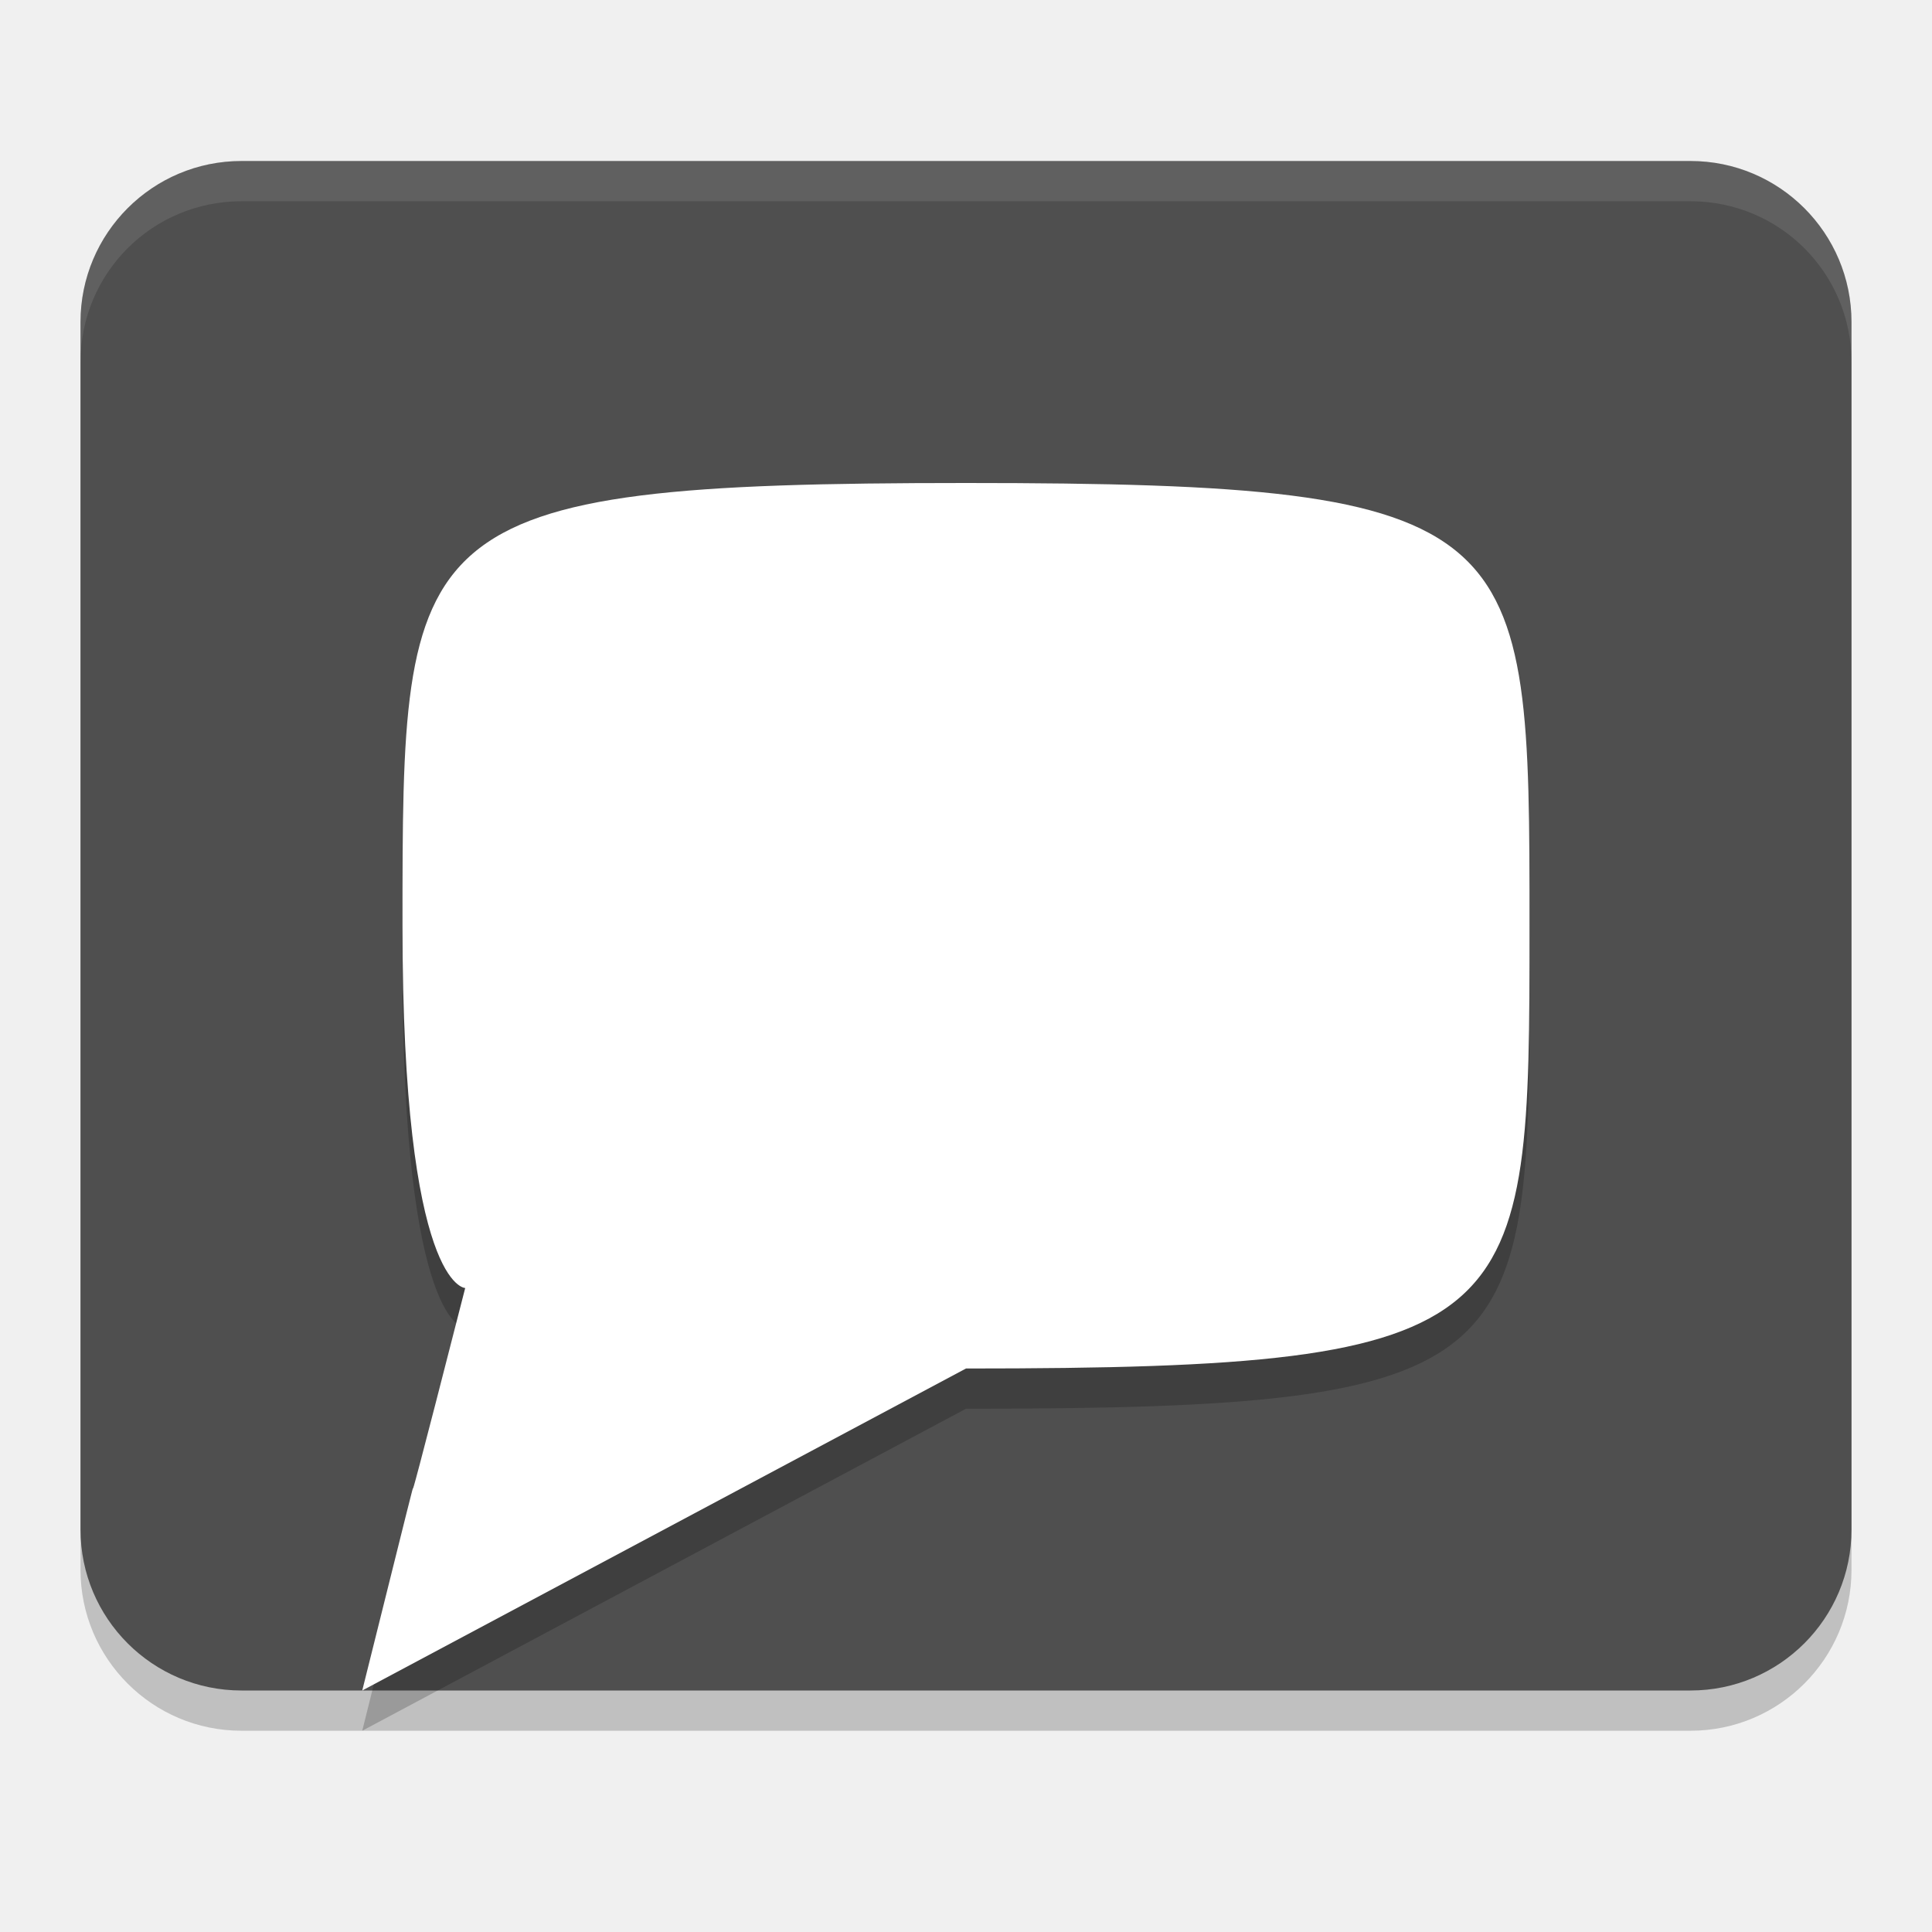
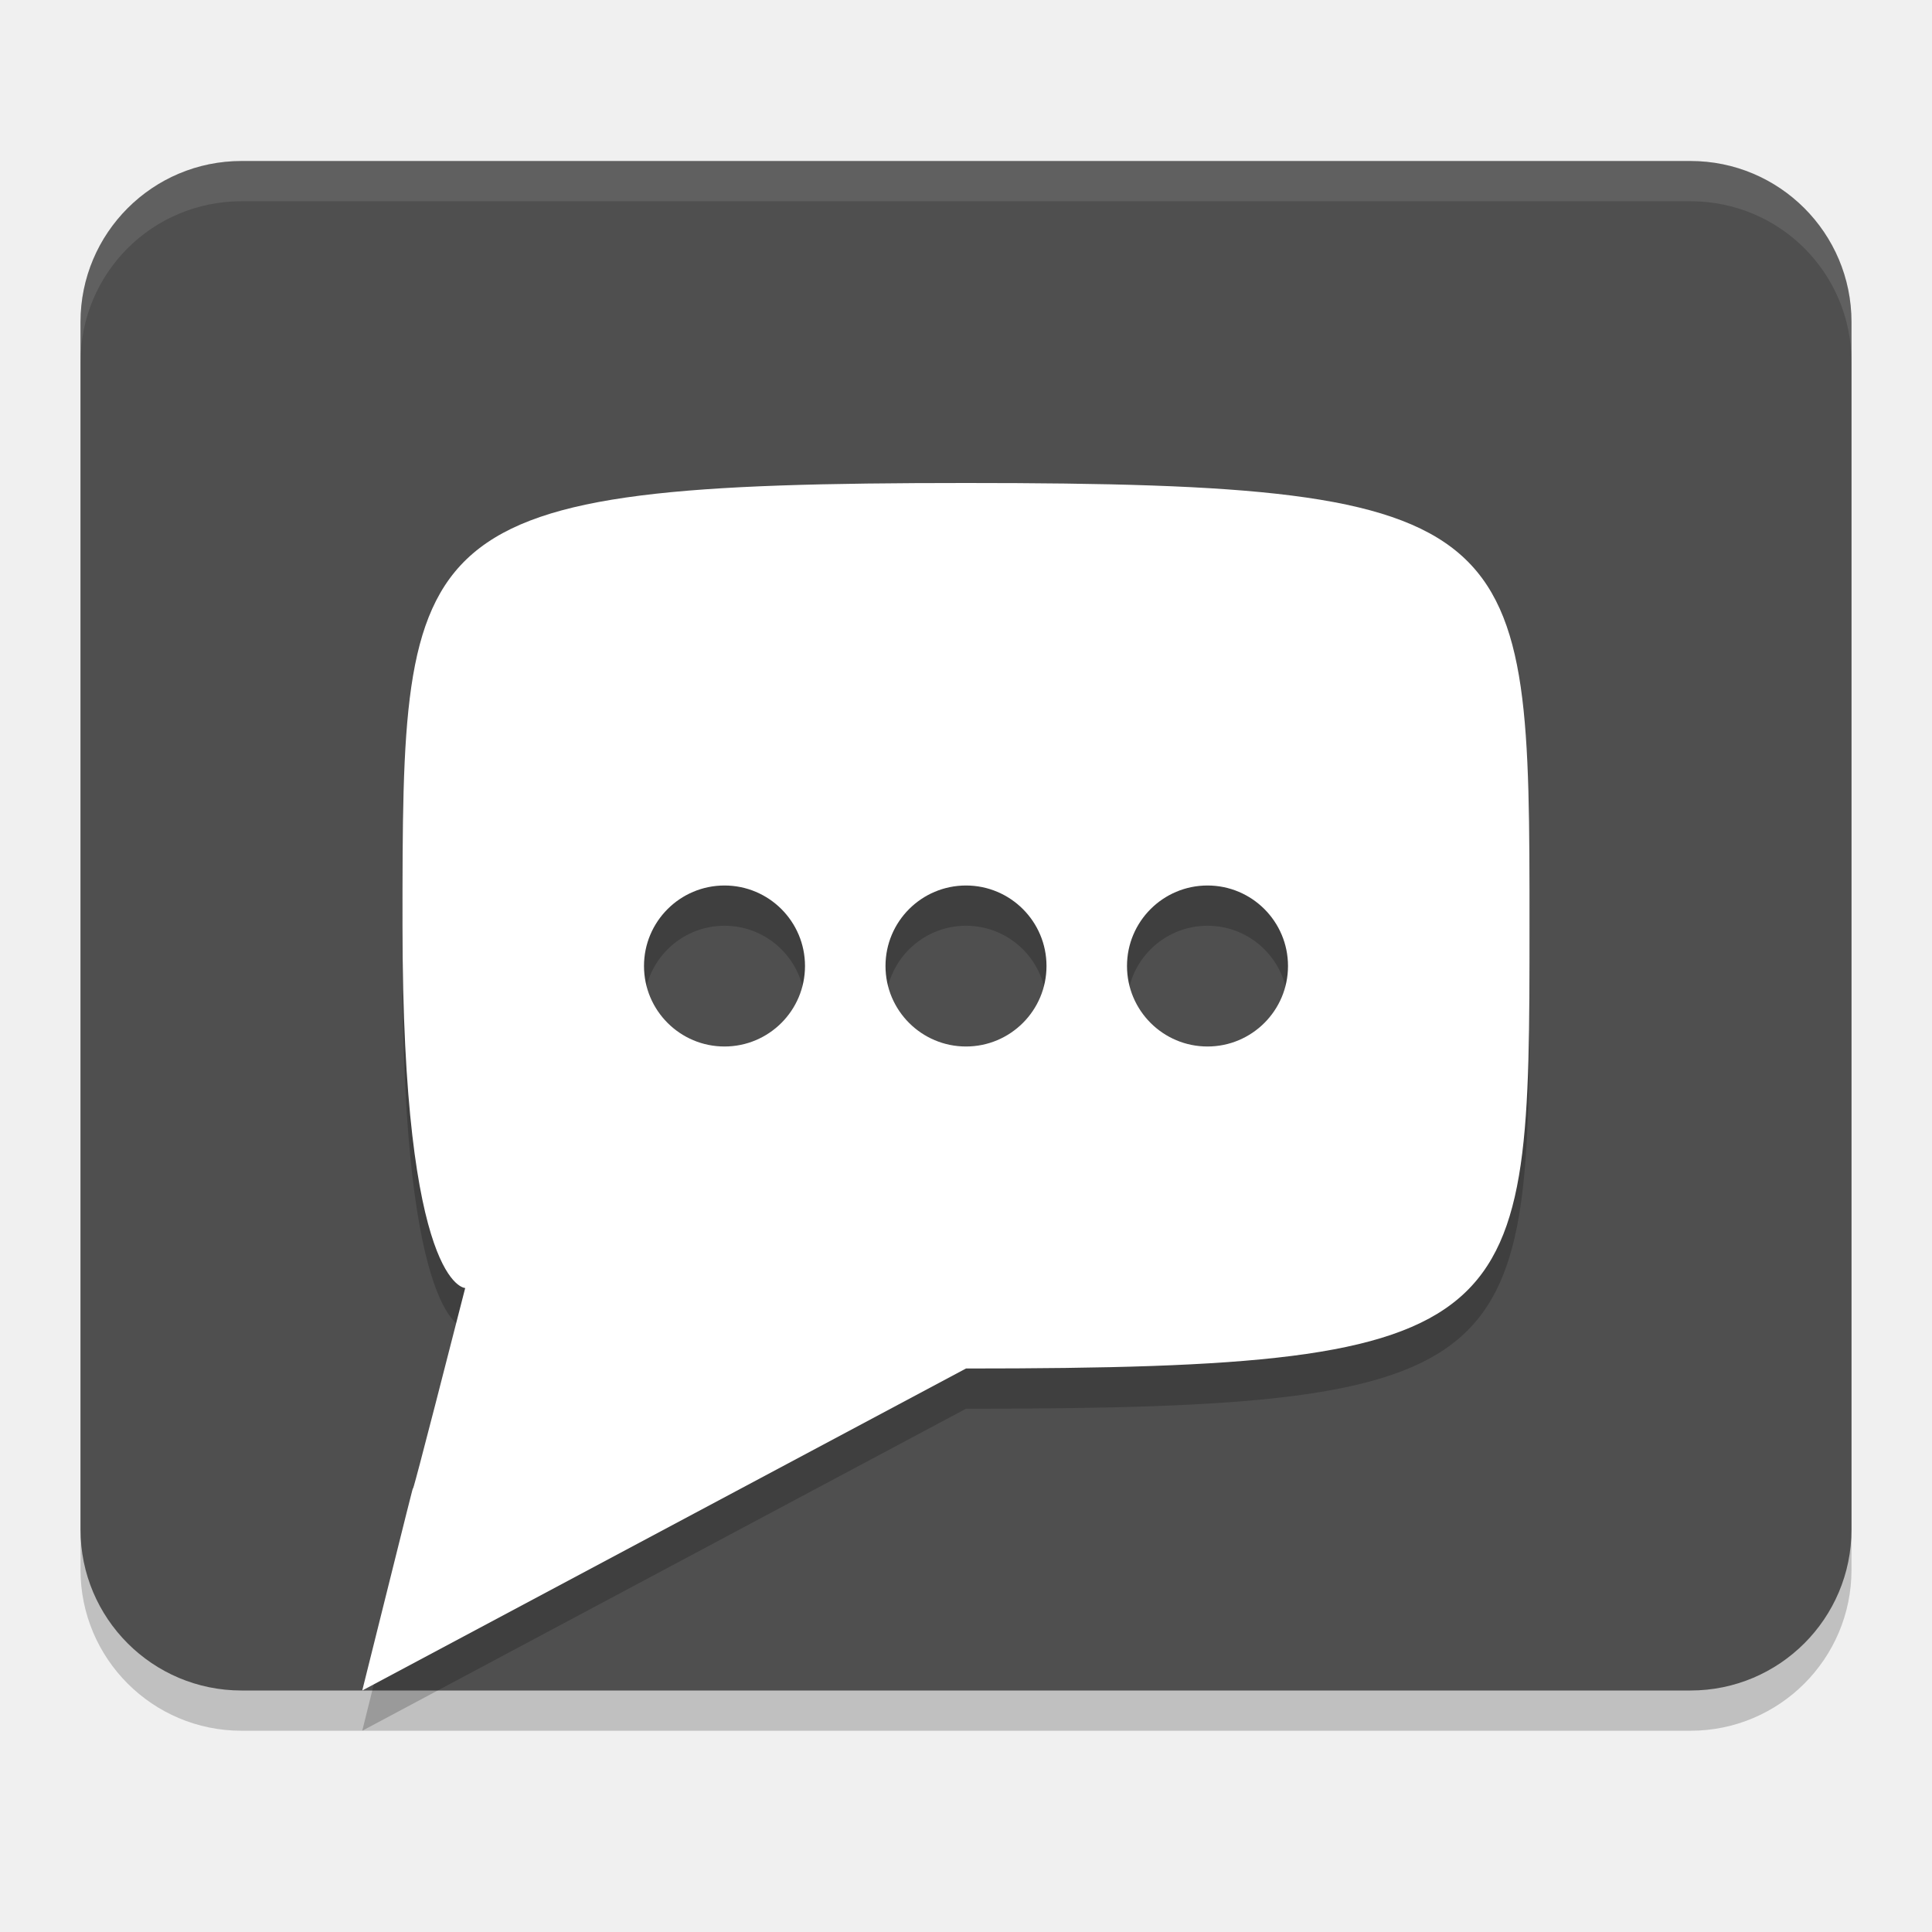
<svg xmlns="http://www.w3.org/2000/svg" width="24" height="24" version="1.1">
-   <g transform="translate(0,-24)">
-     <rect style="opacity:0.2" width="22" height="19" x="1" y="26.5" rx="2" ry="2" />
-     <path style="fill:#ffffff;fill-rule:evenodd" d="m 20,27.5 c 0,3 0,9 0,12.5 -3.5,1.5 -6,2.252 -15.5,5 -1,-9.5 -1.5,-13.5 -2,-17.5 5,0 12.794,0 17.5,0 z" />
-     <rect style="fill:#4f4f4f" width="22" height="19" x="1" y="26" rx="2" ry="2" />
-     <path style="opacity:0.2;fill-rule:evenodd" d="M 12,30.5 C 5,30.5 5,31 5,36 5,40.5 5.779,40.5 5.779,40.5 4.5,45.5 5.753,40.474 4.5,45.5 c 7.5,-4 0,0 7.5,-4 7,0 7,-0.5 7,-5.5 0,-5 0,-5.5 -7,-5.5 z" />
-     <path style="fill:#ffffff;fill-rule:evenodd" d="M 12,30 C 5,30 5,30.5 5,35.5 5,40 5.779,40 5.779,40 4.5,45 5.753,39.974 4.5,45 c 7.5,-4 0,0 7.5,-4 7,0 7,-0.5 7,-5.5 0,-5 0,-5.5 -7,-5.5 z" />
-     <path style="opacity:0.1;fill:#ffffff" d="m 3,26 c -1.108,0 -2,0.892 -2,2 v 0.5 c 0,-1.108 0.892,-2 2,-2 h 18 c 1.108,0 2,0.892 2,2 V 28 c 0,-1.108 -0.892,-2 -2,-2 z" />
-   </g>
+   <rect style="opacity:0.2" width="22" height="19" x="1" y="2.5" rx="2" ry="2" />
+   <rect style="fill:#4f4f4f" width="22" height="19" x="1" y="2" rx="2" ry="2" />
+   <path style="opacity:0.2;fill-rule:evenodd" d="m 12,6.5 c -7,0 -7,0.5 -7,5.5 0,4.5 0.779,4.5 0.779,4.5 -1.279,5 -0.027,-0.026 -1.279,5 l 7.5,-4 c 7,0 7,-0.5 7,-5.5 0,-5 0,-5.5 -7,-5.5 z M 9,11.5 c 0.552,0 1,0.448 1,1 0,0.552 -0.448,1 -1,1 -0.552,0 -1,-0.448 -1,-1 0,-0.552 0.448,-1 1,-1 z m 3,0 c 0.552,0 1,0.448 1,1 0,0.552 -0.448,1 -1,1 -0.552,0 -1,-0.448 -1,-1 0,-0.552 0.448,-1 1,-1 z m 3,0 c 0.552,0 1,0.448 1,1 0,0.552 -0.448,1 -1,1 -0.552,0 -1,-0.448 -1,-1 0,-0.552 0.448,-1 1,-1 z" />
+   <path style="fill:#ffffff;fill-rule:evenodd" d="m 12,6 c -7,0 -7,0.5 -7,5.5 C 5,16 5.779,16 5.779,16 4.5,21 5.753,15.974 4.5,21 L 12,17 c 7,0 7,-0.5 7,-5.5 0,-5 0,-5.5 -7,-5.5 z M 9,11 c 0.552,0 1,0.448 1,1 0,0.552 -0.448,1 -1,1 -0.552,0 -1,-0.448 -1,-1 0,-0.552 0.448,-1 1,-1 z m 3,0 c 0.552,0 1,0.448 1,1 0,0.552 -0.448,1 -1,1 -0.552,0 -1,-0.448 -1,-1 0,-0.552 0.448,-1 1,-1 z m 3,0 c 0.552,0 1,0.448 1,1 0,0.552 -0.448,1 -1,1 -0.552,0 -1,-0.448 -1,-1 0,-0.552 0.448,-1 1,-1 z" />
+   <path style="opacity:0.1;fill:#ffffff" d="M 3,2 C 1.892,2 1,2.892 1,4 v 0.5 c 0,-1.108 0.892,-2 2,-2 h 18 c 1.108,0 2,0.892 2,2 V 4 C 23,2.892 22.108,2 21,2 Z" />
</svg>
